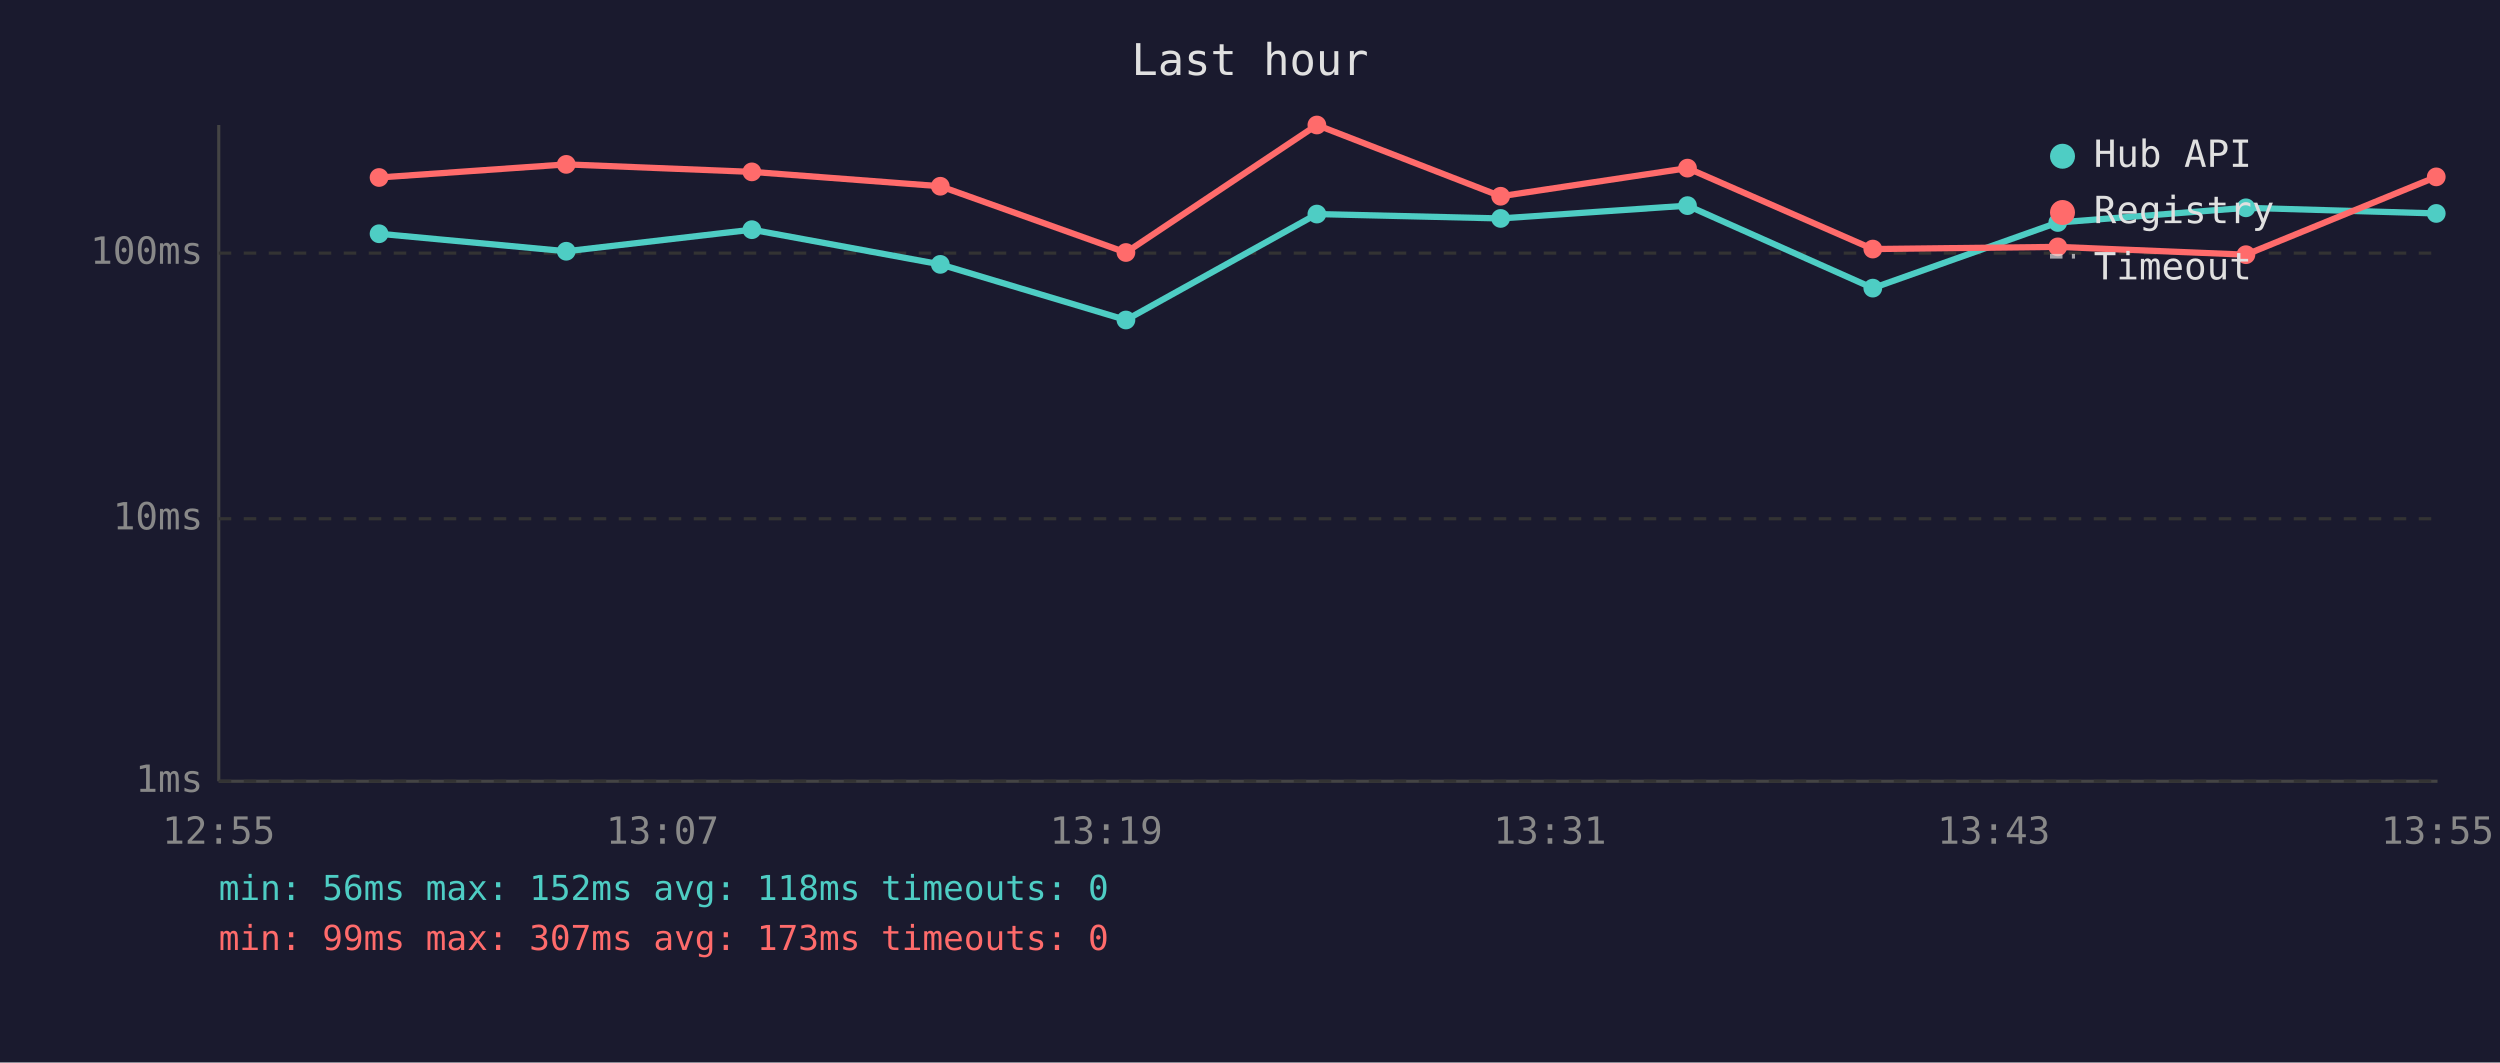
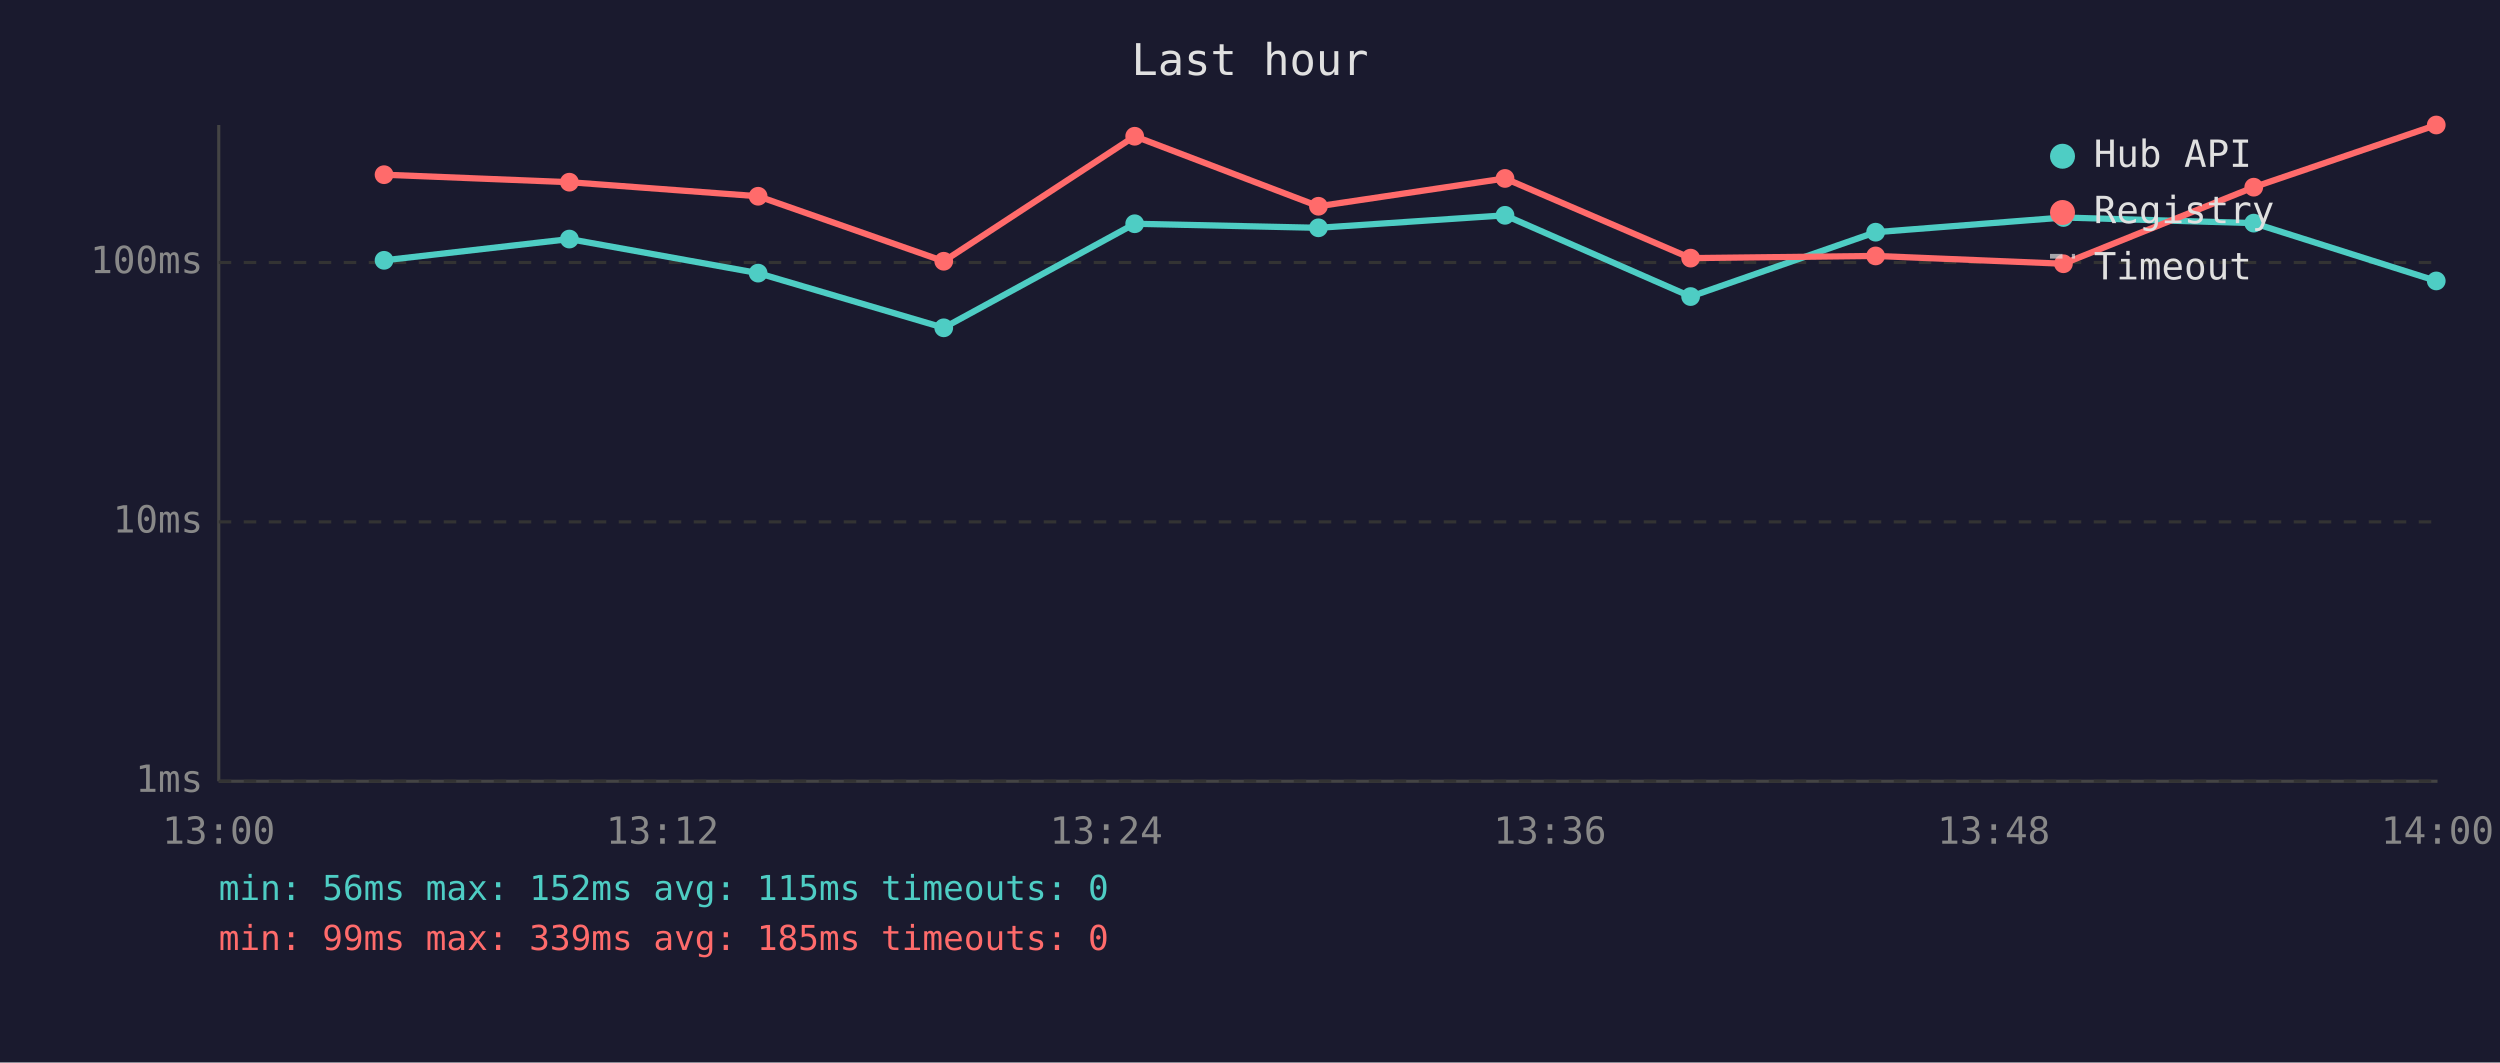
<svg xmlns="http://www.w3.org/2000/svg" viewBox="0 0 800 340" font-family="monospace" font-size="12">
  <rect width="800" height="340" fill="#1a1a2e" />
  <text x="400" y="24" fill="#e0e0e0" font-size="14" text-anchor="middle">Last hour</text>
  <line x1="70" y1="40" x2="70" y2="250" stroke="#444" stroke-width="1" />
  <line x1="70" y1="250" x2="780" y2="250" stroke="#444" stroke-width="1" />
  <line x1="70" y1="250" x2="780" y2="250" stroke="#333" stroke-width="1" stroke-dasharray="4" />
  <text x="65" y="250" fill="#888" text-anchor="end" dominant-baseline="middle">1ms</text>
-   <line x1="70" y1="166" x2="780" y2="166" stroke="#333" stroke-width="1" stroke-dasharray="4" />
-   <text x="65" y="166" fill="#888" text-anchor="end" dominant-baseline="middle">10ms</text>
-   <line x1="70" y1="81" x2="780" y2="81" stroke="#333" stroke-width="1" stroke-dasharray="4" />
-   <text x="65" y="81" fill="#888" text-anchor="end" dominant-baseline="middle">100ms</text>
-   <text x="70" y="270" fill="#888" text-anchor="middle">12:55</text>
-   <text x="212" y="270" fill="#888" text-anchor="middle">13:07</text>
-   <text x="354" y="270" fill="#888" text-anchor="middle">13:19</text>
-   <text x="496" y="270" fill="#888" text-anchor="middle">13:31</text>
-   <text x="638" y="270" fill="#888" text-anchor="middle">13:43</text>
-   <text x="780" y="270" fill="#888" text-anchor="middle">13:55</text>
-   <polyline points="121.3,74.8 181.2,80.4 240.6,73.5 300.9,84.6 360.3,102.4 421.4,68.5 480.2,69.9 540.0,65.8 599.3,92.2 658.5,71.2 718.7,66.5 779.6,68.3" fill="none" stroke="#4ecdc4" stroke-width="2" opacity="1" />
-   <circle cx="121.3" cy="74.8" r="3" fill="#4ecdc4" />
-   <circle cx="181.2" cy="80.4" r="3" fill="#4ecdc4" />
-   <circle cx="240.6" cy="73.5" r="3" fill="#4ecdc4" />
-   <circle cx="300.9" cy="84.6" r="3" fill="#4ecdc4" />
-   <circle cx="360.3" cy="102.4" r="3" fill="#4ecdc4" />
-   <circle cx="421.4" cy="68.5" r="3" fill="#4ecdc4" />
-   <circle cx="480.2" cy="69.9" r="3" fill="#4ecdc4" />
-   <circle cx="540.0" cy="65.8" r="3" fill="#4ecdc4" />
-   <circle cx="599.3" cy="92.2" r="3" fill="#4ecdc4" />
-   <circle cx="658.5" cy="71.2" r="3" fill="#4ecdc4" />
-   <circle cx="718.7" cy="66.5" r="3" fill="#4ecdc4" />
-   <circle cx="779.6" cy="68.3" r="3" fill="#4ecdc4" />
-   <polyline points="121.3,56.8 181.2,52.6 240.6,55.0 300.9,59.6 360.3,80.8 421.4,40.0 480.2,62.8 540.0,53.8 599.3,79.7 658.5,79.0 718.7,81.5 779.6,56.6" fill="none" stroke="#ff6b6b" stroke-width="2" opacity="1" />
-   <circle cx="121.3" cy="56.8" r="3" fill="#ff6b6b" />
-   <circle cx="181.2" cy="52.6" r="3" fill="#ff6b6b" />
-   <circle cx="240.6" cy="55.0" r="3" fill="#ff6b6b" />
-   <circle cx="300.9" cy="59.6" r="3" fill="#ff6b6b" />
-   <circle cx="360.3" cy="80.8" r="3" fill="#ff6b6b" />
-   <circle cx="421.4" cy="40.0" r="3" fill="#ff6b6b" />
-   <circle cx="480.2" cy="62.8" r="3" fill="#ff6b6b" />
-   <circle cx="540.0" cy="53.8" r="3" fill="#ff6b6b" />
-   <circle cx="599.3" cy="79.7" r="3" fill="#ff6b6b" />
-   <circle cx="658.5" cy="79.0" r="3" fill="#ff6b6b" />
-   <circle cx="718.7" cy="81.5" r="3" fill="#ff6b6b" />
-   <circle cx="779.6" cy="56.6" r="3" fill="#ff6b6b" />
+   <line x1="70" y1="167" x2="780" y2="167" stroke="#333" stroke-width="1" stroke-dasharray="4" />
+   <text x="65" y="167" fill="#888" text-anchor="end" dominant-baseline="middle">10ms</text>
+   <line x1="70" y1="84" x2="780" y2="84" stroke="#333" stroke-width="1" stroke-dasharray="4" />
+   <text x="65" y="84" fill="#888" text-anchor="end" dominant-baseline="middle">100ms</text>
+   <text x="70" y="270" fill="#888" text-anchor="middle">13:00</text>
+   <text x="212" y="270" fill="#888" text-anchor="middle">13:12</text>
+   <text x="354" y="270" fill="#888" text-anchor="middle">13:24</text>
+   <text x="496" y="270" fill="#888" text-anchor="middle">13:36</text>
+   <text x="638" y="270" fill="#888" text-anchor="middle">13:48</text>
+   <text x="780" y="270" fill="#888" text-anchor="middle">14:00</text>
+   <polyline points="122.9,83.3 182.2,76.5 242.6,87.4 302.0,104.9 363.1,71.6 421.9,72.9 481.6,68.9 541.0,94.9 600.2,74.3 660.3,69.6 721.2,71.4 779.6,89.9" fill="none" stroke="#4ecdc4" stroke-width="2" opacity="1" />
+   <circle cx="122.9" cy="83.3" r="3" fill="#4ecdc4" />
+   <circle cx="182.2" cy="76.5" r="3" fill="#4ecdc4" />
+   <circle cx="242.6" cy="87.4" r="3" fill="#4ecdc4" />
+   <circle cx="302.0" cy="104.9" r="3" fill="#4ecdc4" />
+   <circle cx="363.1" cy="71.6" r="3" fill="#4ecdc4" />
+   <circle cx="421.9" cy="72.9" r="3" fill="#4ecdc4" />
+   <circle cx="481.6" cy="68.9" r="3" fill="#4ecdc4" />
+   <circle cx="541.0" cy="94.9" r="3" fill="#4ecdc4" />
+   <circle cx="600.2" cy="74.3" r="3" fill="#4ecdc4" />
+   <circle cx="660.3" cy="69.6" r="3" fill="#4ecdc4" />
+   <circle cx="721.2" cy="71.4" r="3" fill="#4ecdc4" />
+   <circle cx="779.6" cy="89.9" r="3" fill="#4ecdc4" />
+   <polyline points="122.9,55.9 182.2,58.3 242.6,62.8 302.0,83.6 363.1,43.6 421.9,66.0 481.6,57.1 541.0,82.6 600.2,81.9 660.3,84.4 721.2,59.9 779.6,40.0" fill="none" stroke="#ff6b6b" stroke-width="2" opacity="1" />
+   <circle cx="122.9" cy="55.9" r="3" fill="#ff6b6b" />
+   <circle cx="182.2" cy="58.3" r="3" fill="#ff6b6b" />
+   <circle cx="242.6" cy="62.8" r="3" fill="#ff6b6b" />
+   <circle cx="302.0" cy="83.6" r="3" fill="#ff6b6b" />
+   <circle cx="363.1" cy="43.6" r="3" fill="#ff6b6b" />
+   <circle cx="421.9" cy="66.0" r="3" fill="#ff6b6b" />
+   <circle cx="481.6" cy="57.1" r="3" fill="#ff6b6b" />
+   <circle cx="541.0" cy="82.6" r="3" fill="#ff6b6b" />
+   <circle cx="600.2" cy="81.9" r="3" fill="#ff6b6b" />
+   <circle cx="660.3" cy="84.4" r="3" fill="#ff6b6b" />
+   <circle cx="721.2" cy="59.9" r="3" fill="#ff6b6b" />
+   <circle cx="779.6" cy="40.0" r="3" fill="#ff6b6b" />
  <circle cx="660" cy="50" r="4" fill="#4ecdc4" />
  <text x="670" y="50" fill="#e0e0e0" dominant-baseline="middle">Hub API</text>
  <circle cx="660" cy="68" r="4" fill="#ff6b6b" />
  <text x="670" y="68" fill="#e0e0e0" dominant-baseline="middle">Registry</text>
  <line x1="656" y1="82" x2="664" y2="82" stroke="#e0e0e0" stroke-width="1.5" stroke-dasharray="4,3" opacity="0.7" />
  <text x="670" y="86" fill="#e0e0e0" dominant-baseline="middle">Timeout</text>
-   <text x="70" y="288" fill="#4ecdc4" font-size="11">min: 56ms  max: 152ms  avg: 118ms  timeouts: 0</text>
-   <text x="70" y="304" fill="#ff6b6b" font-size="11">min: 99ms  max: 307ms  avg: 173ms  timeouts: 0</text>
+   <text x="70" y="288" fill="#4ecdc4" font-size="11">min: 56ms  max: 152ms  avg: 115ms  timeouts: 0</text>
+   <text x="70" y="304" fill="#ff6b6b" font-size="11">min: 99ms  max: 339ms  avg: 185ms  timeouts: 0</text>
</svg>
